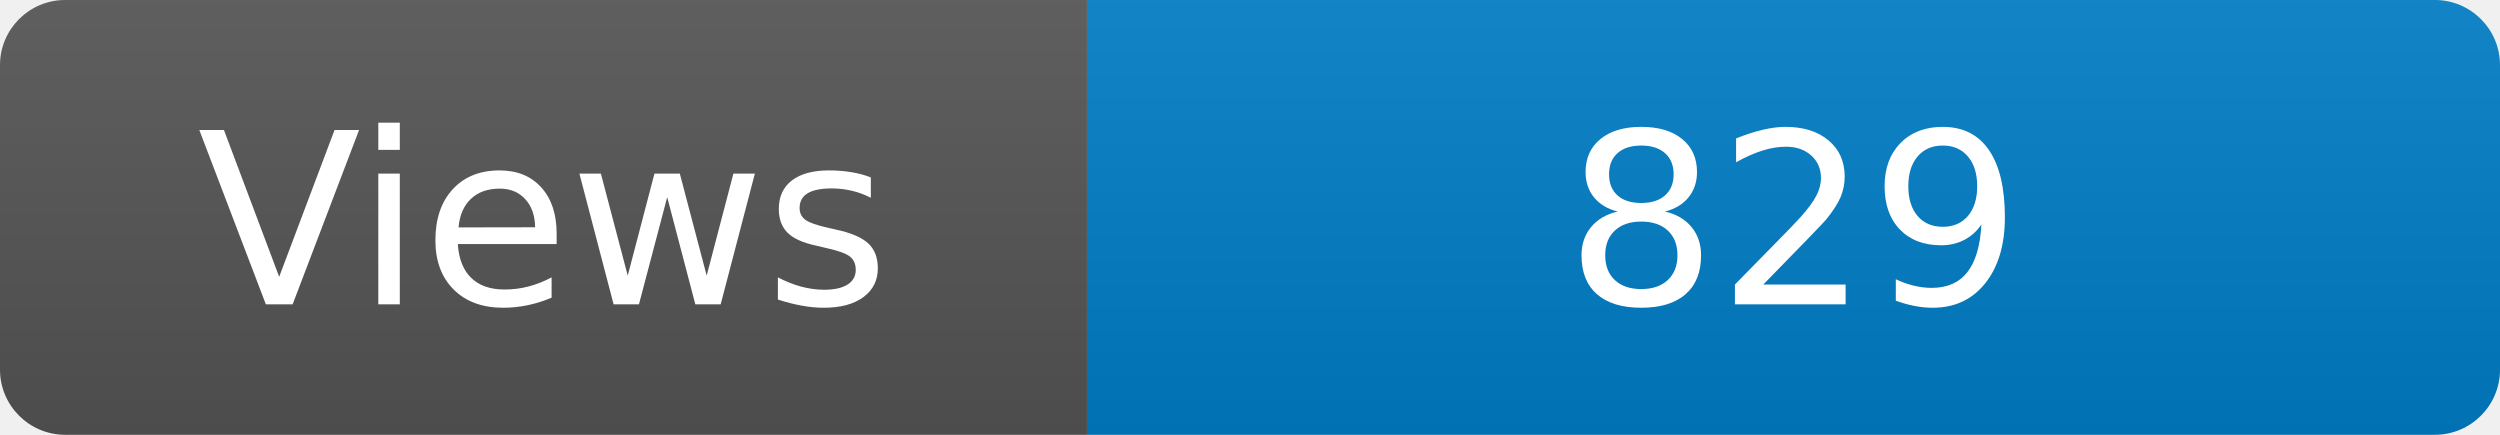
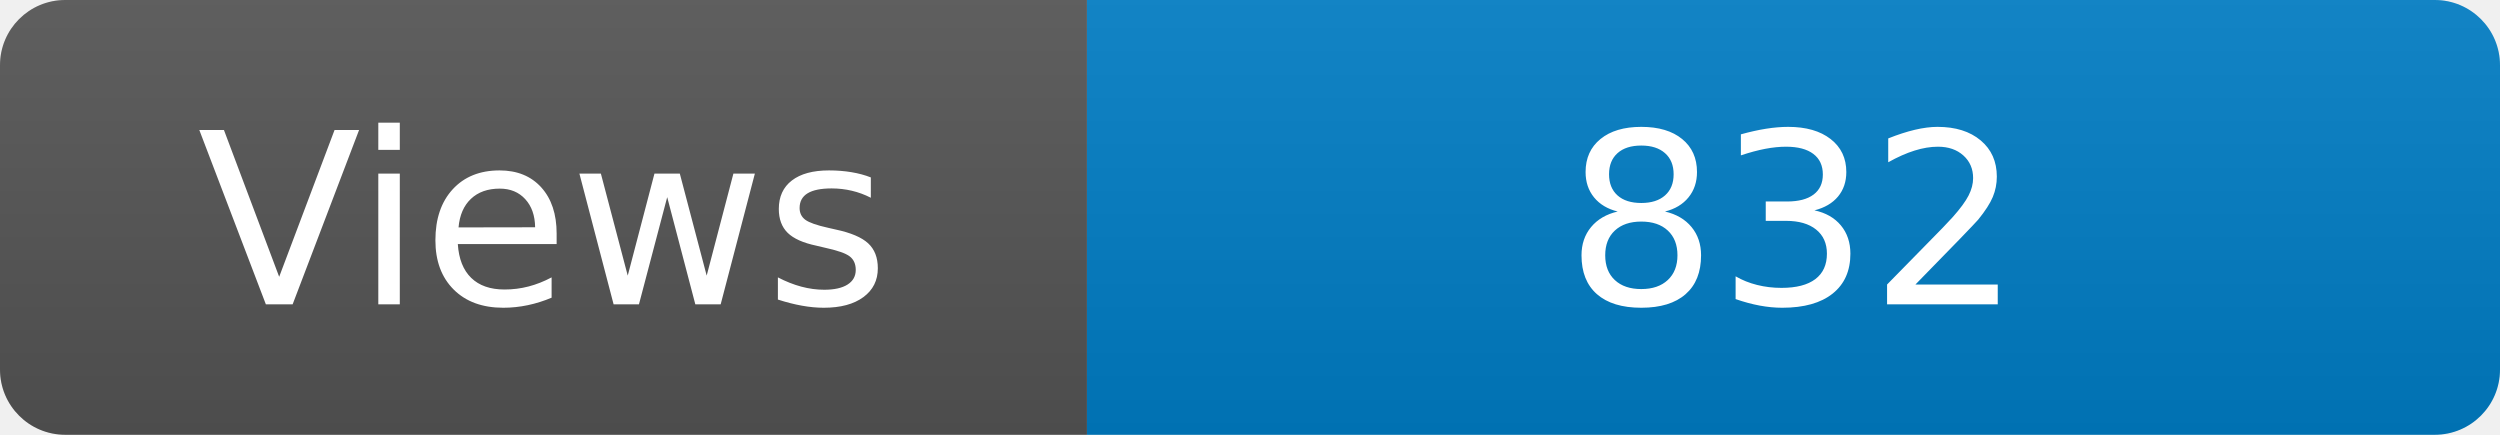
<svg xmlns="http://www.w3.org/2000/svg" width="115" height="20" role="img" aria-label="Maintained?: yes">
  <linearGradient id="s" x2="0" y2="100%">
    <stop offset="0" stop-color="#bbb" stop-opacity=".1" />
    <stop offset="1" stop-opacity=".1" />
  </linearGradient>
  <clipPath id="r">
    <rect width="115" height="20" rx="3" fill="#fff" />
  </clipPath>
  <g clip-path="url(#r)">
    <rect width="50" height="20" fill="#555" />
    <rect x="50" width="160" height="20" fill="#007ec6" />
    <rect width="115" height="20" fill="url(#s)" />
  </g>
  <g fill="#fff" text-anchor="middle" font-family="Verdana,Geneva,DejaVu Sans,sans-serif" font-size="110">
    <text x="250" y="140" transform="scale(.1)" fill="#fff">Views</text>
-     <text x="825" y="140" transform="scale(.1)" fill="#fff">829</text>
+     <text x="825" y="140" transform="scale(.1)" fill="#fff">832</text>
  </g>
</svg>
